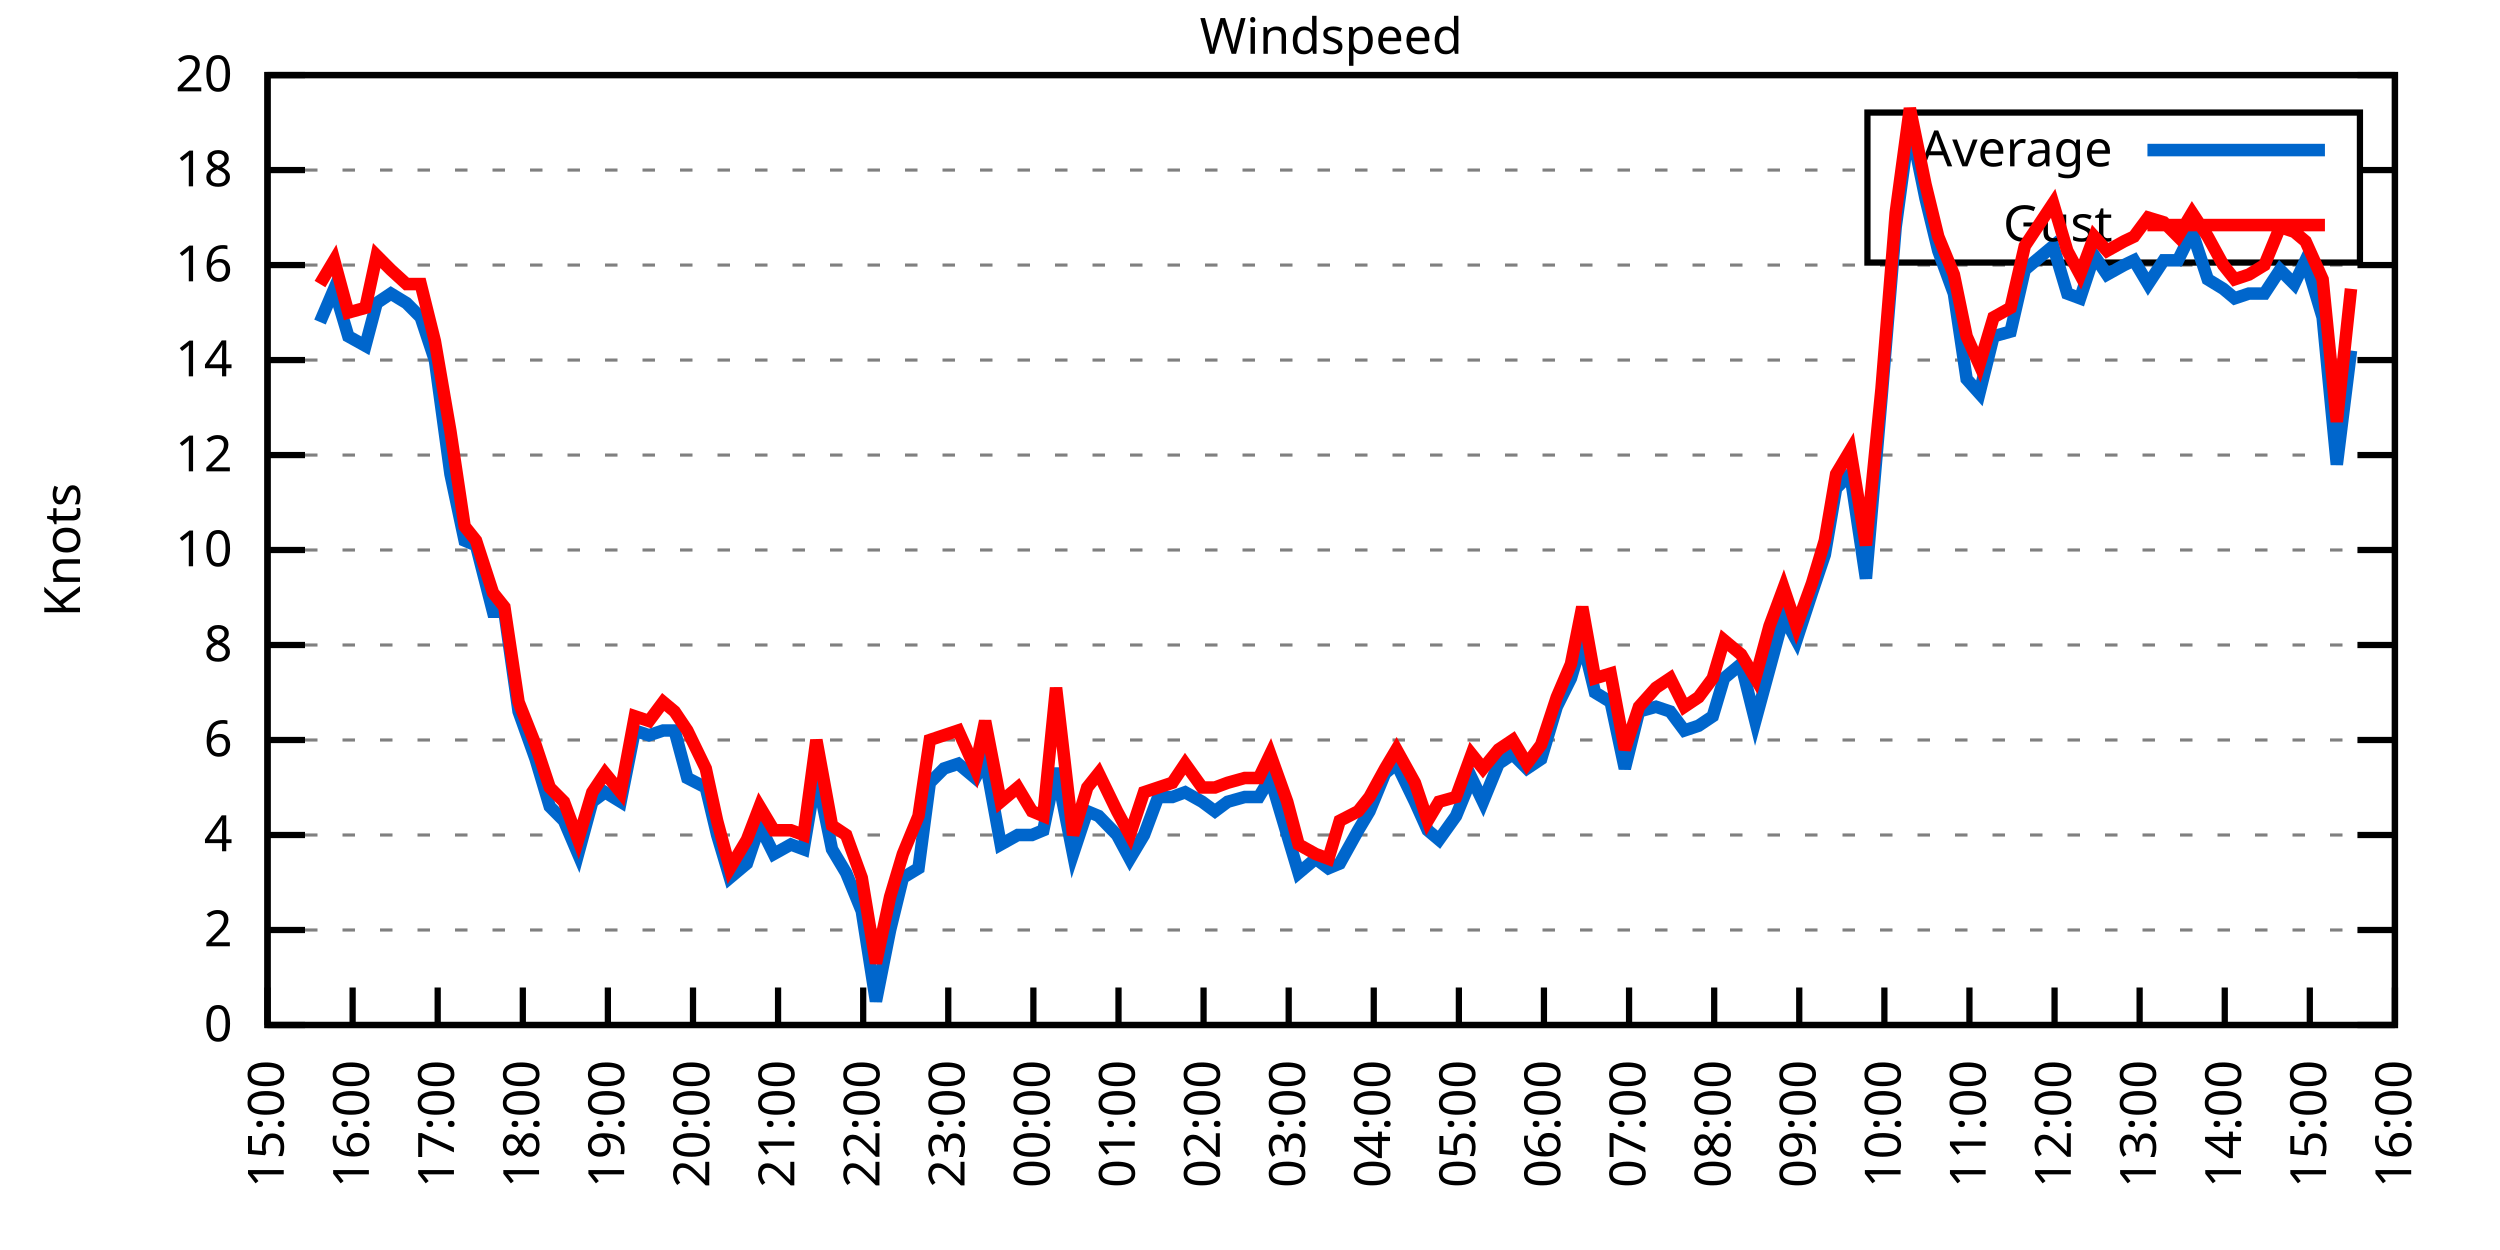
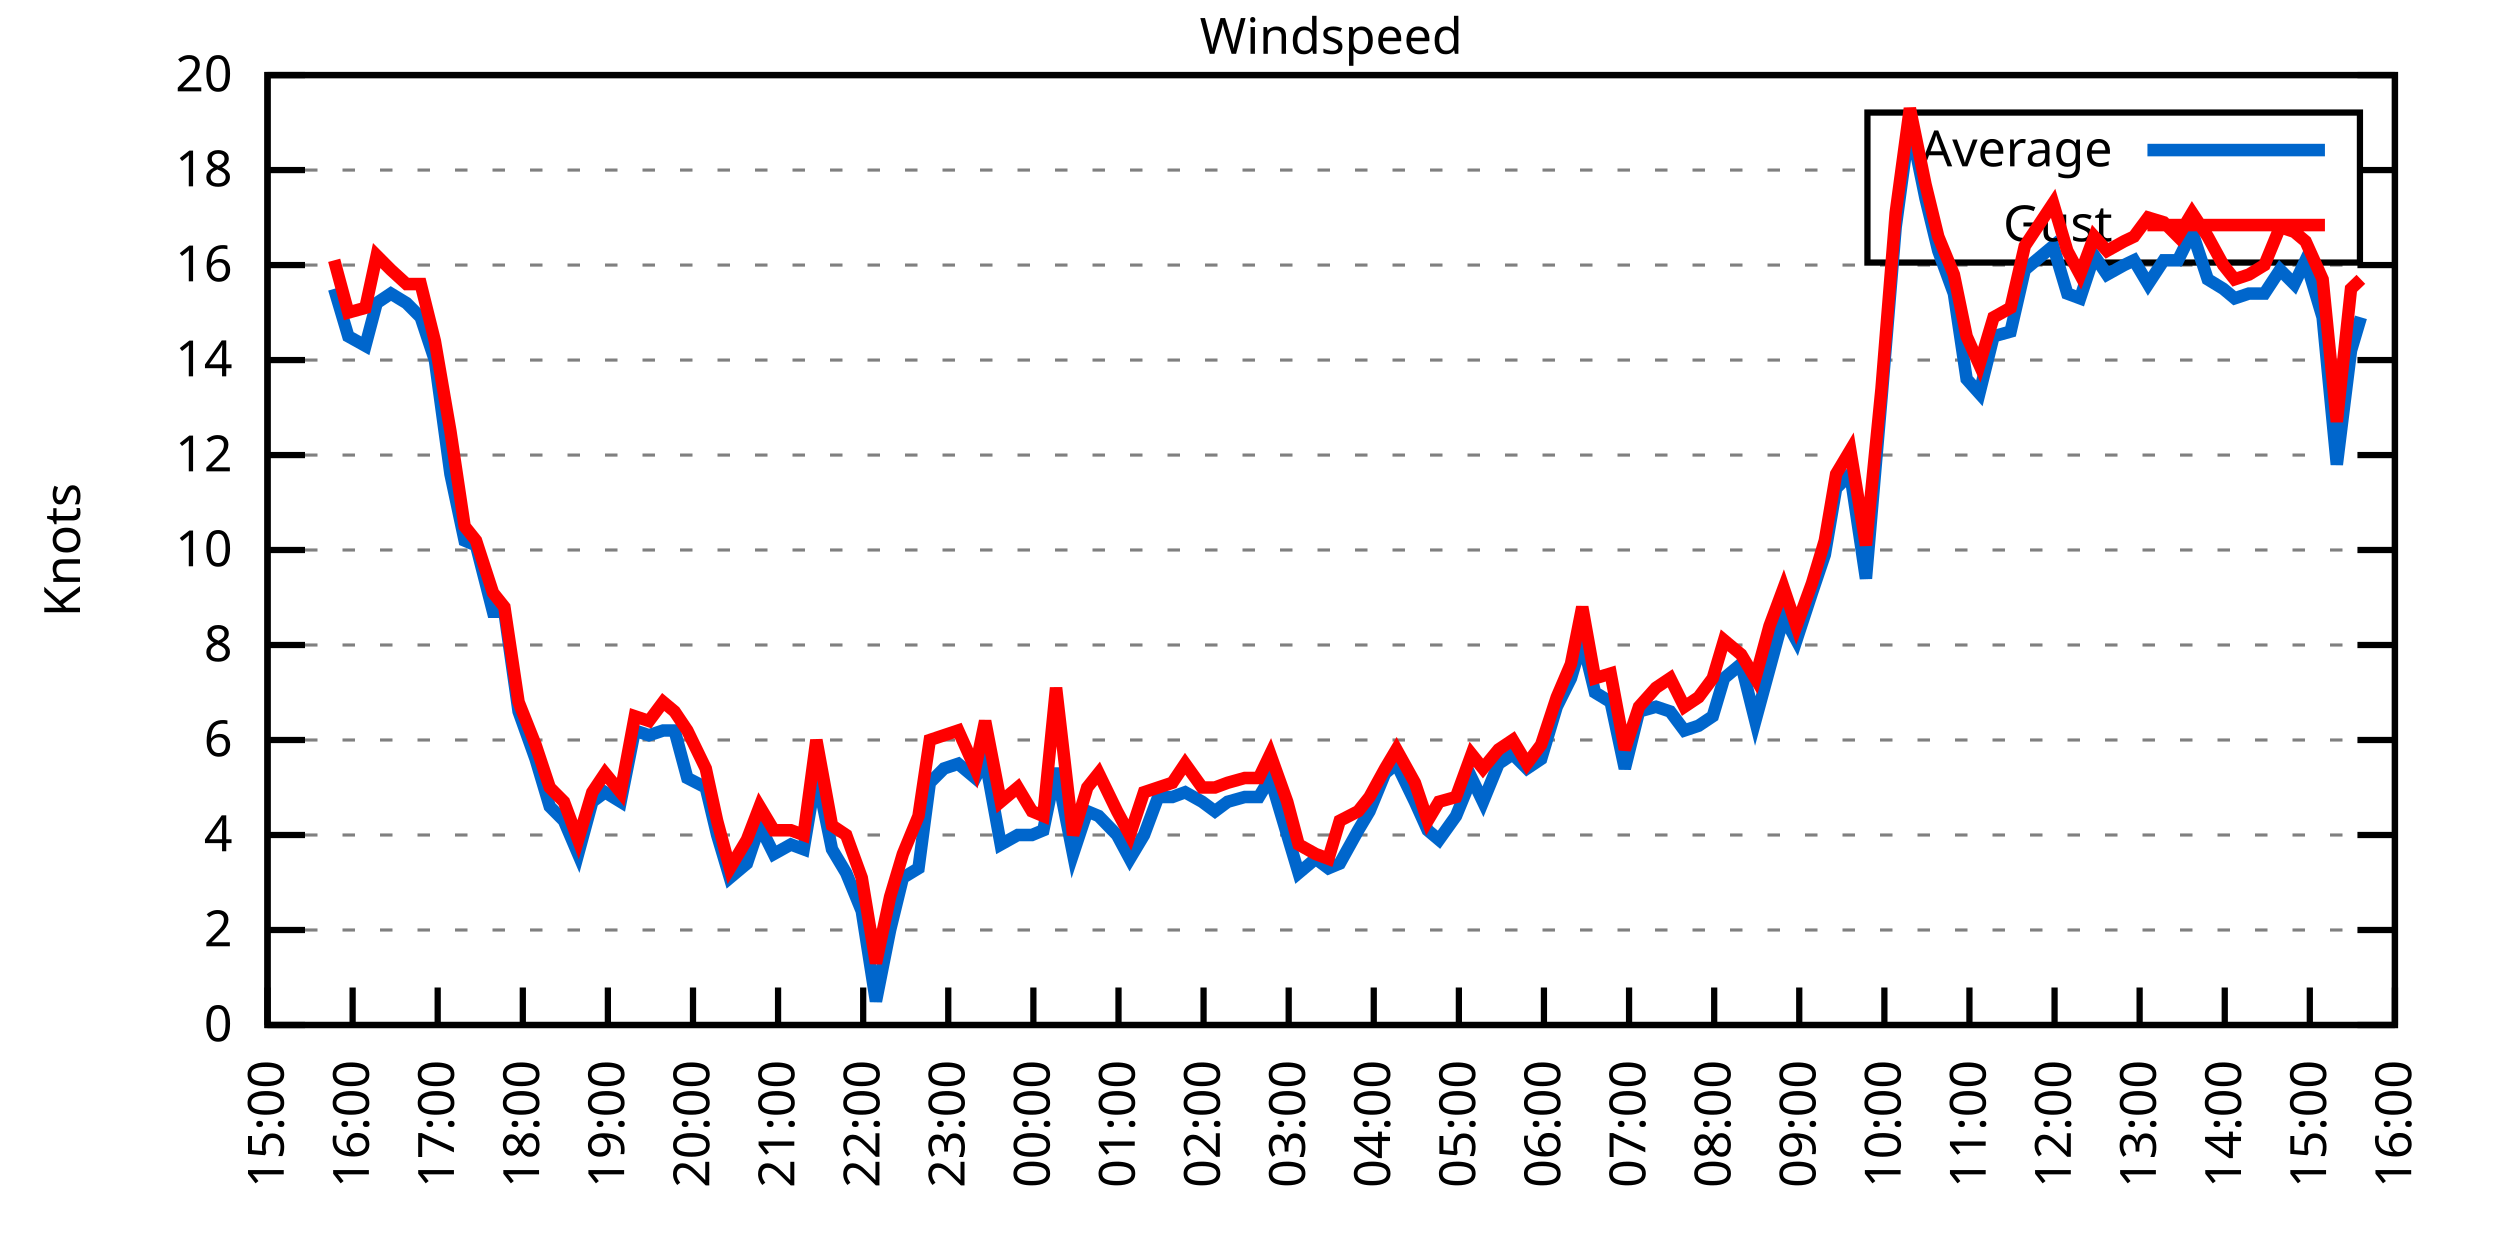
<svg xmlns="http://www.w3.org/2000/svg" xmlns:xlink="http://www.w3.org/1999/xlink" width="400" height="200" viewBox="0 0 400 200">
  <g id="gnuplot_canvas">
    <rect x="0" y="0" width="400" height="200" fill="none" />
    <defs>
      <circle id="gpDot" r="0.5" stroke-width="0.5" stroke="currentColor" />
      <path id="gpPt0" stroke-width="0.333" stroke="currentColor" d="M-1,0 h2 M0,-1 v2" />
      <path id="gpPt1" stroke-width="0.333" stroke="currentColor" d="M-1,-1 L1,1 M1,-1 L-1,1" />
      <path id="gpPt2" stroke-width="0.333" stroke="currentColor" d="M-1,0 L1,0 M0,-1 L0,1 M-1,-1 L1,1 M-1,1 L1,-1" />
      <rect id="gpPt3" stroke-width="0.333" stroke="currentColor" x="-1" y="-1" width="2" height="2" />
      <rect id="gpPt4" stroke-width="0.333" stroke="currentColor" fill="currentColor" x="-1" y="-1" width="2" height="2" />
      <circle id="gpPt5" stroke-width="0.333" stroke="currentColor" cx="0" cy="0" r="1" />
      <use xlink:href="#gpPt5" id="gpPt6" fill="currentColor" stroke="none" />
      <path id="gpPt7" stroke-width="0.333" stroke="currentColor" d="M0,-1.33 L-1.33,0.67 L1.33,0.67 z" />
      <use xlink:href="#gpPt7" id="gpPt8" fill="currentColor" stroke="none" />
      <use xlink:href="#gpPt7" id="gpPt9" stroke="currentColor" transform="rotate(180)" />
      <use xlink:href="#gpPt9" id="gpPt10" fill="currentColor" stroke="none" />
      <use xlink:href="#gpPt3" id="gpPt11" stroke="currentColor" transform="rotate(45)" />
      <use xlink:href="#gpPt11" id="gpPt12" fill="currentColor" stroke="none" />
      <path id="gpPt13" stroke-width="0.333" stroke="currentColor" d="M0,1.330 L1.265,0.411 L0.782,-1.067 L-0.782,-1.076 L-1.265,0.411 z" />
      <use xlink:href="#gpPt13" id="gpPt14" fill="currentColor" stroke="none" />
      <filter id="textbox" filterUnits="objectBoundingBox" x="0" y="0" height="1" width="1">
        <feFlood flood-color="white" flood-opacity="1" result="bgnd" />
        <feComposite in="SourceGraphic" in2="bgnd" operator="atop" />
      </filter>
      <filter id="greybox" filterUnits="objectBoundingBox" x="0" y="0" height="1" width="1">
        <feFlood flood-color="lightgrey" flood-opacity="1" result="grey" />
        <feComposite in="SourceGraphic" in2="grey" operator="atop" />
      </filter>
    </defs>
    <g fill="none" color="white" stroke="currentColor" stroke-width="1.00" stroke-linecap="butt" stroke-linejoin="miter">
</g>
    <g fill="none" color="black" stroke="currentColor" stroke-width="1.00" stroke-linecap="butt" stroke-linejoin="miter">
      <g stroke="none" shape-rendering="crispEdges">
        <polygon fill="rgb(255, 255, 255)" points="42.80,164.00 383.18,164.00 383.18,12.02 42.80,12.02 " />
      </g>
    </g>
    <g fill="none" color="black" stroke="currentColor" stroke-width="1.00" stroke-linecap="butt" stroke-linejoin="miter">
</g>
    <g fill="none" color="black" stroke="black" stroke-width="0.50" stroke-linecap="butt" stroke-linejoin="miter">
</g>
    <g fill="none" color="gray" stroke="currentColor" stroke-width="0.50" stroke-linecap="butt" stroke-linejoin="miter">
      <path stroke="gray" stroke-dasharray="2,4" class="gridline" d="M42.80,164.00 L383.19,164.00  " />
    </g>
    <g fill="none" color="gray" stroke="gray" stroke-width="1.00" stroke-linecap="butt" stroke-linejoin="miter">
</g>
    <g fill="none" color="black" stroke="currentColor" stroke-width="1.00" stroke-linecap="butt" stroke-linejoin="miter">
      <path stroke="black" d="M42.80,164.00 L48.80,164.00 M383.19,164.00 L377.19,164.00  " />
      <g transform="translate(37.20,166.60)" stroke="none" fill="black" font-family="Sans" font-size="8.00" text-anchor="end">
        <text>
          <tspan font-family="Sans"> 0</tspan>
        </text>
      </g>
    </g>
    <g fill="none" color="black" stroke="currentColor" stroke-width="1.00" stroke-linecap="butt" stroke-linejoin="miter">
</g>
    <g fill="none" color="black" stroke="black" stroke-width="0.50" stroke-linecap="butt" stroke-linejoin="miter">
</g>
    <g fill="none" color="gray" stroke="currentColor" stroke-width="0.50" stroke-linecap="butt" stroke-linejoin="miter">
      <path stroke="gray" stroke-dasharray="2,4" class="gridline" d="M42.80,148.80 L383.19,148.80  " />
    </g>
    <g fill="none" color="gray" stroke="gray" stroke-width="1.00" stroke-linecap="butt" stroke-linejoin="miter">
</g>
    <g fill="none" color="black" stroke="currentColor" stroke-width="1.00" stroke-linecap="butt" stroke-linejoin="miter">
      <path stroke="black" d="M42.80,148.80 L48.80,148.80 M383.19,148.80 L377.19,148.80  " />
      <g transform="translate(37.20,151.40)" stroke="none" fill="black" font-family="Sans" font-size="8.00" text-anchor="end">
        <text>
          <tspan font-family="Sans"> 2</tspan>
        </text>
      </g>
    </g>
    <g fill="none" color="black" stroke="currentColor" stroke-width="1.00" stroke-linecap="butt" stroke-linejoin="miter">
</g>
    <g fill="none" color="black" stroke="black" stroke-width="0.50" stroke-linecap="butt" stroke-linejoin="miter">
</g>
    <g fill="none" color="gray" stroke="currentColor" stroke-width="0.50" stroke-linecap="butt" stroke-linejoin="miter">
      <path stroke="gray" stroke-dasharray="2,4" class="gridline" d="M42.80,133.60 L383.19,133.60  " />
    </g>
    <g fill="none" color="gray" stroke="gray" stroke-width="1.00" stroke-linecap="butt" stroke-linejoin="miter">
</g>
    <g fill="none" color="black" stroke="currentColor" stroke-width="1.00" stroke-linecap="butt" stroke-linejoin="miter">
      <path stroke="black" d="M42.80,133.60 L48.80,133.60 M383.19,133.60 L377.19,133.60  " />
      <g transform="translate(37.20,136.20)" stroke="none" fill="black" font-family="Sans" font-size="8.00" text-anchor="end">
        <text>
          <tspan font-family="Sans"> 4</tspan>
        </text>
      </g>
    </g>
    <g fill="none" color="black" stroke="currentColor" stroke-width="1.00" stroke-linecap="butt" stroke-linejoin="miter">
</g>
    <g fill="none" color="black" stroke="black" stroke-width="0.50" stroke-linecap="butt" stroke-linejoin="miter">
</g>
    <g fill="none" color="gray" stroke="currentColor" stroke-width="0.50" stroke-linecap="butt" stroke-linejoin="miter">
      <path stroke="gray" stroke-dasharray="2,4" class="gridline" d="M42.80,118.40 L383.19,118.40  " />
    </g>
    <g fill="none" color="gray" stroke="gray" stroke-width="1.00" stroke-linecap="butt" stroke-linejoin="miter">
</g>
    <g fill="none" color="black" stroke="currentColor" stroke-width="1.00" stroke-linecap="butt" stroke-linejoin="miter">
      <path stroke="black" d="M42.80,118.40 L48.80,118.40 M383.19,118.40 L377.19,118.40  " />
      <g transform="translate(37.20,121.00)" stroke="none" fill="black" font-family="Sans" font-size="8.00" text-anchor="end">
        <text>
          <tspan font-family="Sans"> 6</tspan>
        </text>
      </g>
    </g>
    <g fill="none" color="black" stroke="currentColor" stroke-width="1.00" stroke-linecap="butt" stroke-linejoin="miter">
</g>
    <g fill="none" color="black" stroke="black" stroke-width="0.50" stroke-linecap="butt" stroke-linejoin="miter">
</g>
    <g fill="none" color="gray" stroke="currentColor" stroke-width="0.50" stroke-linecap="butt" stroke-linejoin="miter">
      <path stroke="gray" stroke-dasharray="2,4" class="gridline" d="M42.80,103.20 L383.19,103.20  " />
    </g>
    <g fill="none" color="gray" stroke="gray" stroke-width="1.00" stroke-linecap="butt" stroke-linejoin="miter">
</g>
    <g fill="none" color="black" stroke="currentColor" stroke-width="1.00" stroke-linecap="butt" stroke-linejoin="miter">
      <path stroke="black" d="M42.80,103.20 L48.80,103.20 M383.19,103.20 L377.19,103.20  " />
      <g transform="translate(37.20,105.80)" stroke="none" fill="black" font-family="Sans" font-size="8.00" text-anchor="end">
        <text>
          <tspan font-family="Sans"> 8</tspan>
        </text>
      </g>
    </g>
    <g fill="none" color="black" stroke="currentColor" stroke-width="1.00" stroke-linecap="butt" stroke-linejoin="miter">
</g>
    <g fill="none" color="black" stroke="black" stroke-width="0.50" stroke-linecap="butt" stroke-linejoin="miter">
</g>
    <g fill="none" color="gray" stroke="currentColor" stroke-width="0.50" stroke-linecap="butt" stroke-linejoin="miter">
      <path stroke="gray" stroke-dasharray="2,4" class="gridline" d="M42.80,88.00 L383.19,88.00  " />
    </g>
    <g fill="none" color="gray" stroke="gray" stroke-width="1.00" stroke-linecap="butt" stroke-linejoin="miter">
</g>
    <g fill="none" color="black" stroke="currentColor" stroke-width="1.00" stroke-linecap="butt" stroke-linejoin="miter">
      <path stroke="black" d="M42.80,88.00 L48.80,88.00 M383.19,88.00 L377.19,88.00  " />
      <g transform="translate(37.20,90.60)" stroke="none" fill="black" font-family="Sans" font-size="8.00" text-anchor="end">
        <text>
          <tspan font-family="Sans"> 10</tspan>
        </text>
      </g>
    </g>
    <g fill="none" color="black" stroke="currentColor" stroke-width="1.00" stroke-linecap="butt" stroke-linejoin="miter">
</g>
    <g fill="none" color="black" stroke="black" stroke-width="0.50" stroke-linecap="butt" stroke-linejoin="miter">
</g>
    <g fill="none" color="gray" stroke="currentColor" stroke-width="0.50" stroke-linecap="butt" stroke-linejoin="miter">
      <path stroke="gray" stroke-dasharray="2,4" class="gridline" d="M42.80,72.81 L383.19,72.81  " />
    </g>
    <g fill="none" color="gray" stroke="gray" stroke-width="1.00" stroke-linecap="butt" stroke-linejoin="miter">
</g>
    <g fill="none" color="black" stroke="currentColor" stroke-width="1.00" stroke-linecap="butt" stroke-linejoin="miter">
      <path stroke="black" d="M42.80,72.81 L48.80,72.81 M383.19,72.81 L377.19,72.81  " />
      <g transform="translate(37.20,75.41)" stroke="none" fill="black" font-family="Sans" font-size="8.00" text-anchor="end">
        <text>
          <tspan font-family="Sans"> 12</tspan>
        </text>
      </g>
    </g>
    <g fill="none" color="black" stroke="currentColor" stroke-width="1.00" stroke-linecap="butt" stroke-linejoin="miter">
</g>
    <g fill="none" color="black" stroke="black" stroke-width="0.50" stroke-linecap="butt" stroke-linejoin="miter">
</g>
    <g fill="none" color="gray" stroke="currentColor" stroke-width="0.50" stroke-linecap="butt" stroke-linejoin="miter">
      <path stroke="gray" stroke-dasharray="2,4" class="gridline" d="M42.80,57.61 L383.19,57.61  " />
    </g>
    <g fill="none" color="gray" stroke="gray" stroke-width="1.00" stroke-linecap="butt" stroke-linejoin="miter">
</g>
    <g fill="none" color="black" stroke="currentColor" stroke-width="1.00" stroke-linecap="butt" stroke-linejoin="miter">
      <path stroke="black" d="M42.80,57.61 L48.80,57.61 M383.19,57.61 L377.19,57.61  " />
      <g transform="translate(37.20,60.21)" stroke="none" fill="black" font-family="Sans" font-size="8.00" text-anchor="end">
        <text>
          <tspan font-family="Sans"> 14</tspan>
        </text>
      </g>
    </g>
    <g fill="none" color="black" stroke="currentColor" stroke-width="1.00" stroke-linecap="butt" stroke-linejoin="miter">
</g>
    <g fill="none" color="black" stroke="black" stroke-width="0.50" stroke-linecap="butt" stroke-linejoin="miter">
</g>
    <g fill="none" color="gray" stroke="currentColor" stroke-width="0.50" stroke-linecap="butt" stroke-linejoin="miter">
      <path stroke="gray" stroke-dasharray="2,4" class="gridline" d="M42.80,42.41 L383.19,42.41  " />
    </g>
    <g fill="none" color="gray" stroke="gray" stroke-width="1.00" stroke-linecap="butt" stroke-linejoin="miter">
</g>
    <g fill="none" color="black" stroke="currentColor" stroke-width="1.00" stroke-linecap="butt" stroke-linejoin="miter">
      <path stroke="black" d="M42.80,42.41 L48.80,42.41 M383.19,42.41 L377.19,42.41  " />
      <g transform="translate(37.20,45.01)" stroke="none" fill="black" font-family="Sans" font-size="8.00" text-anchor="end">
        <text>
          <tspan font-family="Sans"> 16</tspan>
        </text>
      </g>
    </g>
    <g fill="none" color="black" stroke="currentColor" stroke-width="1.00" stroke-linecap="butt" stroke-linejoin="miter">
</g>
    <g fill="none" color="black" stroke="black" stroke-width="0.50" stroke-linecap="butt" stroke-linejoin="miter">
</g>
    <g fill="none" color="gray" stroke="currentColor" stroke-width="0.50" stroke-linecap="butt" stroke-linejoin="miter">
      <path stroke="gray" stroke-dasharray="2,4" class="gridline" d="M42.80,27.21 L298.79,27.21 M377.59,27.21 L383.19,27.21  " />
    </g>
    <g fill="none" color="gray" stroke="gray" stroke-width="1.00" stroke-linecap="butt" stroke-linejoin="miter">
</g>
    <g fill="none" color="black" stroke="currentColor" stroke-width="1.00" stroke-linecap="butt" stroke-linejoin="miter">
      <path stroke="black" d="M42.80,27.21 L48.80,27.21 M383.19,27.21 L377.19,27.21  " />
      <g transform="translate(37.20,29.81)" stroke="none" fill="black" font-family="Sans" font-size="8.00" text-anchor="end">
        <text>
          <tspan font-family="Sans"> 18</tspan>
        </text>
      </g>
    </g>
    <g fill="none" color="black" stroke="currentColor" stroke-width="1.00" stroke-linecap="butt" stroke-linejoin="miter">
</g>
    <g fill="none" color="black" stroke="black" stroke-width="0.50" stroke-linecap="butt" stroke-linejoin="miter">
</g>
    <g fill="none" color="gray" stroke="currentColor" stroke-width="0.50" stroke-linecap="butt" stroke-linejoin="miter">
      <path stroke="gray" stroke-dasharray="2,4" class="gridline" d="M42.80,12.01 L383.19,12.01  " />
    </g>
    <g fill="none" color="gray" stroke="gray" stroke-width="1.00" stroke-linecap="butt" stroke-linejoin="miter">
</g>
    <g fill="none" color="black" stroke="currentColor" stroke-width="1.00" stroke-linecap="butt" stroke-linejoin="miter">
      <path stroke="black" d="M42.80,12.01 L48.80,12.01 M383.19,12.01 L377.19,12.01  " />
      <g transform="translate(37.20,14.61)" stroke="none" fill="black" font-family="Sans" font-size="8.00" text-anchor="end">
        <text>
          <tspan font-family="Sans"> 20</tspan>
        </text>
      </g>
    </g>
    <g fill="none" color="black" stroke="currentColor" stroke-width="1.00" stroke-linecap="butt" stroke-linejoin="miter">
      <path stroke="black" d="M42.80,164.00 L42.80,158.00  " />
      <g transform="translate(45.40,169.60) rotate(270.00)" stroke="none" fill="black" font-family="Sans" font-size="8.00" text-anchor="end">
        <text>
          <tspan font-family="Sans">15:00</tspan>
        </text>
      </g>
    </g>
    <g fill="none" color="black" stroke="currentColor" stroke-width="1.00" stroke-linecap="butt" stroke-linejoin="miter">
      <path stroke="black" d="M56.42,164.00 L56.42,158.00  " />
      <g transform="translate(59.02,169.60) rotate(270.00)" stroke="none" fill="black" font-family="Sans" font-size="8.00" text-anchor="end">
        <text>
          <tspan font-family="Sans">16:00</tspan>
        </text>
      </g>
    </g>
    <g fill="none" color="black" stroke="currentColor" stroke-width="1.00" stroke-linecap="butt" stroke-linejoin="miter">
      <path stroke="black" d="M70.03,164.00 L70.03,158.00  " />
      <g transform="translate(72.63,169.60) rotate(270.00)" stroke="none" fill="black" font-family="Sans" font-size="8.00" text-anchor="end">
        <text>
          <tspan font-family="Sans">17:00</tspan>
        </text>
      </g>
    </g>
    <g fill="none" color="black" stroke="currentColor" stroke-width="1.00" stroke-linecap="butt" stroke-linejoin="miter">
      <path stroke="black" d="M83.65,164.00 L83.65,158.00  " />
      <g transform="translate(86.25,169.60) rotate(270.00)" stroke="none" fill="black" font-family="Sans" font-size="8.00" text-anchor="end">
        <text>
          <tspan font-family="Sans">18:00</tspan>
        </text>
      </g>
    </g>
    <g fill="none" color="black" stroke="currentColor" stroke-width="1.00" stroke-linecap="butt" stroke-linejoin="miter">
      <path stroke="black" d="M97.26,164.00 L97.26,158.00  " />
      <g transform="translate(99.86,169.60) rotate(270.00)" stroke="none" fill="black" font-family="Sans" font-size="8.00" text-anchor="end">
        <text>
          <tspan font-family="Sans">19:00</tspan>
        </text>
      </g>
    </g>
    <g fill="none" color="black" stroke="currentColor" stroke-width="1.00" stroke-linecap="butt" stroke-linejoin="miter">
      <path stroke="black" d="M110.88,164.00 L110.88,158.00  " />
      <g transform="translate(113.48,169.60) rotate(270.00)" stroke="none" fill="black" font-family="Sans" font-size="8.00" text-anchor="end">
        <text>
          <tspan font-family="Sans">20:00</tspan>
        </text>
      </g>
    </g>
    <g fill="none" color="black" stroke="currentColor" stroke-width="1.00" stroke-linecap="butt" stroke-linejoin="miter">
      <path stroke="black" d="M124.49,164.00 L124.49,158.00  " />
      <g transform="translate(127.09,169.60) rotate(270.00)" stroke="none" fill="black" font-family="Sans" font-size="8.00" text-anchor="end">
        <text>
          <tspan font-family="Sans">21:00</tspan>
        </text>
      </g>
    </g>
    <g fill="none" color="black" stroke="currentColor" stroke-width="1.00" stroke-linecap="butt" stroke-linejoin="miter">
      <path stroke="black" d="M138.11,164.00 L138.11,158.00  " />
      <g transform="translate(140.71,169.60) rotate(270.00)" stroke="none" fill="black" font-family="Sans" font-size="8.00" text-anchor="end">
        <text>
          <tspan font-family="Sans">22:00</tspan>
        </text>
      </g>
    </g>
    <g fill="none" color="black" stroke="currentColor" stroke-width="1.00" stroke-linecap="butt" stroke-linejoin="miter">
      <path stroke="black" d="M151.72,164.00 L151.72,158.00  " />
      <g transform="translate(154.32,169.60) rotate(270.00)" stroke="none" fill="black" font-family="Sans" font-size="8.00" text-anchor="end">
        <text>
          <tspan font-family="Sans">23:00</tspan>
        </text>
      </g>
    </g>
    <g fill="none" color="black" stroke="currentColor" stroke-width="1.00" stroke-linecap="butt" stroke-linejoin="miter">
      <path stroke="black" d="M165.34,164.00 L165.34,158.00  " />
      <g transform="translate(167.94,169.60) rotate(270.00)" stroke="none" fill="black" font-family="Sans" font-size="8.00" text-anchor="end">
        <text>
          <tspan font-family="Sans">00:00</tspan>
        </text>
      </g>
    </g>
    <g fill="none" color="black" stroke="currentColor" stroke-width="1.00" stroke-linecap="butt" stroke-linejoin="miter">
      <path stroke="black" d="M178.96,164.00 L178.96,158.00  " />
      <g transform="translate(181.56,169.60) rotate(270.00)" stroke="none" fill="black" font-family="Sans" font-size="8.00" text-anchor="end">
        <text>
          <tspan font-family="Sans">01:00</tspan>
        </text>
      </g>
    </g>
    <g fill="none" color="black" stroke="currentColor" stroke-width="1.00" stroke-linecap="butt" stroke-linejoin="miter">
      <path stroke="black" d="M192.57,164.00 L192.57,158.00  " />
      <g transform="translate(195.17,169.60) rotate(270.00)" stroke="none" fill="black" font-family="Sans" font-size="8.00" text-anchor="end">
        <text>
          <tspan font-family="Sans">02:00</tspan>
        </text>
      </g>
    </g>
    <g fill="none" color="black" stroke="currentColor" stroke-width="1.00" stroke-linecap="butt" stroke-linejoin="miter">
      <path stroke="black" d="M206.19,164.00 L206.19,158.00  " />
      <g transform="translate(208.79,169.60) rotate(270.00)" stroke="none" fill="black" font-family="Sans" font-size="8.00" text-anchor="end">
        <text>
          <tspan font-family="Sans">03:00</tspan>
        </text>
      </g>
    </g>
    <g fill="none" color="black" stroke="currentColor" stroke-width="1.00" stroke-linecap="butt" stroke-linejoin="miter">
      <path stroke="black" d="M219.80,164.00 L219.80,158.00  " />
      <g transform="translate(222.40,169.60) rotate(270.00)" stroke="none" fill="black" font-family="Sans" font-size="8.00" text-anchor="end">
        <text>
          <tspan font-family="Sans">04:00</tspan>
        </text>
      </g>
    </g>
    <g fill="none" color="black" stroke="currentColor" stroke-width="1.00" stroke-linecap="butt" stroke-linejoin="miter">
      <path stroke="black" d="M233.42,164.00 L233.42,158.00  " />
      <g transform="translate(236.02,169.60) rotate(270.00)" stroke="none" fill="black" font-family="Sans" font-size="8.00" text-anchor="end">
        <text>
          <tspan font-family="Sans">05:00</tspan>
        </text>
      </g>
    </g>
    <g fill="none" color="black" stroke="currentColor" stroke-width="1.00" stroke-linecap="butt" stroke-linejoin="miter">
      <path stroke="black" d="M247.03,164.00 L247.03,158.00  " />
      <g transform="translate(249.63,169.60) rotate(270.00)" stroke="none" fill="black" font-family="Sans" font-size="8.00" text-anchor="end">
        <text>
          <tspan font-family="Sans">06:00</tspan>
        </text>
      </g>
    </g>
    <g fill="none" color="black" stroke="currentColor" stroke-width="1.00" stroke-linecap="butt" stroke-linejoin="miter">
      <path stroke="black" d="M260.65,164.00 L260.65,158.00  " />
      <g transform="translate(263.25,169.60) rotate(270.00)" stroke="none" fill="black" font-family="Sans" font-size="8.00" text-anchor="end">
        <text>
          <tspan font-family="Sans">07:00</tspan>
        </text>
      </g>
    </g>
    <g fill="none" color="black" stroke="currentColor" stroke-width="1.00" stroke-linecap="butt" stroke-linejoin="miter">
      <path stroke="black" d="M274.27,164.00 L274.27,158.00  " />
      <g transform="translate(276.87,169.60) rotate(270.00)" stroke="none" fill="black" font-family="Sans" font-size="8.00" text-anchor="end">
        <text>
          <tspan font-family="Sans">08:00</tspan>
        </text>
      </g>
    </g>
    <g fill="none" color="black" stroke="currentColor" stroke-width="1.00" stroke-linecap="butt" stroke-linejoin="miter">
      <path stroke="black" d="M287.88,164.00 L287.88,158.00  " />
      <g transform="translate(290.48,169.60) rotate(270.00)" stroke="none" fill="black" font-family="Sans" font-size="8.00" text-anchor="end">
        <text>
          <tspan font-family="Sans">09:00</tspan>
        </text>
      </g>
    </g>
    <g fill="none" color="black" stroke="currentColor" stroke-width="1.00" stroke-linecap="butt" stroke-linejoin="miter">
      <path stroke="black" d="M301.50,164.00 L301.50,158.00  " />
      <g transform="translate(304.10,169.60) rotate(270.00)" stroke="none" fill="black" font-family="Sans" font-size="8.00" text-anchor="end">
        <text>
          <tspan font-family="Sans">10:00</tspan>
        </text>
      </g>
    </g>
    <g fill="none" color="black" stroke="currentColor" stroke-width="1.00" stroke-linecap="butt" stroke-linejoin="miter">
      <path stroke="black" d="M315.11,164.00 L315.11,158.00  " />
      <g transform="translate(317.71,169.60) rotate(270.00)" stroke="none" fill="black" font-family="Sans" font-size="8.00" text-anchor="end">
        <text>
          <tspan font-family="Sans">11:00</tspan>
        </text>
      </g>
    </g>
    <g fill="none" color="black" stroke="currentColor" stroke-width="1.00" stroke-linecap="butt" stroke-linejoin="miter">
      <path stroke="black" d="M328.73,164.00 L328.73,158.00  " />
      <g transform="translate(331.33,169.60) rotate(270.00)" stroke="none" fill="black" font-family="Sans" font-size="8.00" text-anchor="end">
        <text>
          <tspan font-family="Sans">12:00</tspan>
        </text>
      </g>
    </g>
    <g fill="none" color="black" stroke="currentColor" stroke-width="1.00" stroke-linecap="butt" stroke-linejoin="miter">
      <path stroke="black" d="M342.34,164.00 L342.34,158.00  " />
      <g transform="translate(344.94,169.60) rotate(270.00)" stroke="none" fill="black" font-family="Sans" font-size="8.00" text-anchor="end">
        <text>
          <tspan font-family="Sans">13:00</tspan>
        </text>
      </g>
    </g>
    <g fill="none" color="black" stroke="currentColor" stroke-width="1.00" stroke-linecap="butt" stroke-linejoin="miter">
      <path stroke="black" d="M355.96,164.00 L355.96,158.00  " />
      <g transform="translate(358.56,169.60) rotate(270.00)" stroke="none" fill="black" font-family="Sans" font-size="8.00" text-anchor="end">
        <text>
          <tspan font-family="Sans">14:00</tspan>
        </text>
      </g>
    </g>
    <g fill="none" color="black" stroke="currentColor" stroke-width="1.00" stroke-linecap="butt" stroke-linejoin="miter">
      <path stroke="black" d="M369.57,164.00 L369.57,158.00  " />
      <g transform="translate(372.17,169.60) rotate(270.00)" stroke="none" fill="black" font-family="Sans" font-size="8.00" text-anchor="end">
        <text>
          <tspan font-family="Sans">15:00</tspan>
        </text>
      </g>
    </g>
    <g fill="none" color="black" stroke="currentColor" stroke-width="1.00" stroke-linecap="butt" stroke-linejoin="miter">
      <path stroke="black" d="M383.19,164.00 L383.19,158.00  " />
      <g transform="translate(385.79,169.60) rotate(270.00)" stroke="none" fill="black" font-family="Sans" font-size="8.00" text-anchor="end">
        <text>
          <tspan font-family="Sans">16:00</tspan>
        </text>
      </g>
    </g>
    <g fill="none" color="black" stroke="currentColor" stroke-width="1.00" stroke-linecap="butt" stroke-linejoin="miter">
</g>
    <g fill="none" color="black" stroke="currentColor" stroke-width="1.00" stroke-linecap="butt" stroke-linejoin="miter">
      <path stroke="black" d="M42.80,12.01 L42.80,164.00 L383.19,164.00 L383.19,12.01 L42.80,12.01 Z  " />
    </g>
    <g fill="none" color="black" stroke="currentColor" stroke-width="1.00" stroke-linecap="butt" stroke-linejoin="miter">
</g>
    <g fill="none" color="black" stroke="currentColor" stroke-width="1.00" stroke-linecap="butt" stroke-linejoin="miter">
      <path stroke="black" d="M298.79,42.01 L298.79,18.01 L377.59,18.01 L377.59,42.01 L298.79,42.01 Z  " />
    </g>
    <g id="Windspeed_plot_1">
      <g fill="none" color="white" stroke="black" stroke-width="2.00" stroke-linecap="butt" stroke-linejoin="miter">
</g>
      <g fill="none" color="black" stroke="currentColor" stroke-width="2.00" stroke-linecap="butt" stroke-linejoin="miter">
        <g transform="translate(337.99,26.61)" stroke="none" fill="black" font-family="Sans" font-size="8.00" text-anchor="end">
          <text>
            <tspan font-family="Sans">Average</tspan>
          </text>
        </g>
      </g>
      <g fill="none" color="black" stroke="currentColor" stroke-width="2.00" stroke-linecap="butt" stroke-linejoin="miter">
-         <path stroke="rgb(  0, 102, 204)" d="M343.59,24.01 L371.99,24.01 M51.20,51.53 L53.47,46.21 L55.73,53.81 L58.46,55.33 L60.27,48.49 L62.54,46.97   L65.04,48.49 L67.31,50.77 L69.58,57.61 L72.07,75.85 L74.34,86.49 L76.16,87.25 L78.88,97.88 L80.70,97.88   L82.97,113.84 L85.69,121.44 L87.96,129.04 L90.23,131.32 L92.50,136.64 L94.77,128.28 L96.81,126.76 L99.30,128.28   L101.57,116.88 L103.84,117.64 L106.11,116.88 L107.93,116.88 L109.97,124.48 L112.92,126.00 L114.74,133.60 L116.78,140.44   L119.50,138.16 L121.54,132.08 L123.81,136.64 L126.54,135.12 L128.58,135.88 L130.62,123.72 L133.12,135.88 L135.39,139.68   L137.88,145.76 L140.15,160.20 L142.42,148.80 L144.46,140.44 L146.96,138.92 L148.77,125.24 L151.04,122.96 L153.31,122.20   L156.04,124.48 L157.62,121.44 L160.12,135.12 L162.84,133.60 L165.11,133.60 L166.93,132.84 L168.97,122.96 L171.69,136.64   L173.96,129.80 L175.78,130.56 L178.73,133.60 L180.77,137.40 L183.04,133.60 L185.31,127.52 L187.58,127.52 L189.62,126.76   L192.34,128.28 L194.39,129.80 L196.43,128.28 L199.15,127.52 L201.42,127.52 L203.24,124.48 L205.96,133.60 L207.78,139.68   L210.50,137.40 L212.54,138.92 L214.36,138.16 L217.31,132.84 L219.12,129.80 L221.62,123.72 L223.43,122.20 L226.38,128.28   L228.43,132.84 L230.24,134.36 L232.96,130.56 L235.46,124.48 L237.28,128.28 L239.77,122.20 L242.04,120.68 L244.31,122.96   L246.58,121.44 L249.08,113.08 L251.35,108.52 L253.16,102.44 L255.20,110.80 L257.70,112.32 L259.97,122.96 L262.24,113.84   L264.96,113.08 L267.23,113.84 L269.50,116.88 L271.77,116.12 L274.04,114.60 L275.85,108.52 L278.58,106.24 L280.85,115.36   L283.12,107.00 L285.38,98.64 L287.43,102.44 L289.92,94.84 L291.97,88.76 L293.78,78.13 L296.05,75.85 L298.55,92.56   L301.04,63.69 L303.31,36.33 L305.58,19.61 L308.08,31.77 L310.12,40.13 L312.62,46.97 L314.66,60.65 L316.70,62.93   L318.97,53.81 L321.69,53.05 L323.96,43.17 L328.50,39.37 L330.77,46.97 L332.81,47.73 L335.08,40.89 L337.12,43.93   L339.85,42.41 L341.44,41.65 L343.70,45.45 L346.20,41.65 L348.47,41.65 L350.74,37.09 L353.24,44.69 L355.73,46.21   L357.55,47.73 L359.82,46.97 L362.31,46.97 L364.81,43.17 L367.08,45.45 L368.89,41.65 L371.62,50.77 L373.89,74.33   L376.16,56.09  " />
+         <path stroke="rgb(  0, 102, 204)" d="M343.59,24.01 L371.99,24.01 M53.47,46.21 L55.73,53.81 L58.46,55.33 L60.27,48.49 L62.54,46.97 L65.04,48.49   L67.31,50.77 L69.58,57.61 L72.07,75.85 L74.34,86.49 L76.16,87.25 L78.88,97.88 L80.70,97.88 L82.97,113.84   L85.69,121.44 L87.96,129.04 L90.23,131.32 L92.50,136.64 L94.77,128.28 L96.81,126.76 L99.30,128.28 L101.57,116.88   L103.84,117.64 L106.11,116.88 L107.93,116.88 L109.97,124.48 L112.92,126.00 L114.74,133.60 L116.78,140.44 L119.50,138.16   L121.54,132.08 L123.81,136.64 L126.54,135.12 L128.58,135.88 L130.62,123.72 L133.12,135.88 L135.39,139.68 L137.88,145.76   L140.15,160.20 L142.42,148.80 L144.46,140.44 L146.96,138.92 L148.77,125.24 L151.04,122.96 L153.31,122.20 L156.04,124.48   L157.62,121.44 L160.12,135.12 L162.84,133.60 L165.11,133.60 L166.93,132.84 L168.97,122.96 L171.69,136.64 L173.96,129.80   L175.78,130.56 L178.73,133.60 L180.77,137.40 L183.04,133.60 L185.31,127.52 L187.58,127.52 L189.62,126.76 L192.34,128.28   L194.39,129.80 L196.43,128.28 L199.15,127.52 L201.42,127.52 L203.24,124.48 L205.96,133.60 L207.78,139.68 L210.50,137.40   L212.54,138.92 L214.36,138.16 L217.31,132.84 L219.12,129.80 L221.62,123.72 L223.43,122.20 L226.38,128.28 L228.43,132.84   L230.24,134.36 L232.96,130.56 L235.46,124.48 L237.28,128.28 L239.77,122.20 L242.04,120.68 L244.31,122.96 L246.58,121.44   L249.08,113.08 L251.35,108.52 L253.16,102.44 L255.20,110.80 L257.70,112.32 L259.97,122.96 L262.24,113.84 L264.96,113.08   L267.23,113.84 L269.50,116.88 L271.77,116.12 L274.04,114.60 L275.85,108.52 L278.58,106.24 L280.85,115.36 L283.12,107.00   L285.38,98.64 L287.43,102.44 L289.92,94.84 L291.97,88.76 L293.78,78.13 L296.05,75.85 L298.55,92.56 L301.04,63.69   L303.31,36.33 L305.58,19.61 L308.08,31.77 L310.12,40.13 L312.62,46.97 L314.66,60.65 L316.70,62.93 L318.97,53.81   L321.69,53.05 L323.96,43.17 L328.50,39.37 L330.77,46.97 L332.81,47.73 L335.08,40.89 L337.12,43.93 L339.85,42.41   L341.44,41.65 L343.70,45.45 L346.20,41.65 L348.47,41.65 L350.74,37.09 L353.24,44.69 L355.73,46.21 L357.55,47.73   L359.82,46.97 L362.31,46.97 L364.81,43.17 L367.08,45.45 L368.89,41.65 L371.62,50.77 L373.89,74.33 L376.16,56.09   L377.74,50.77  " />
      </g>
    </g>
    <g id="Windspeed_plot_2">
      <g fill="none" color="black" stroke="currentColor" stroke-width="2.00" stroke-linecap="butt" stroke-linejoin="miter">
        <g transform="translate(337.99,38.61)" stroke="none" fill="black" font-family="Sans" font-size="8.00" text-anchor="end">
          <text>
            <tspan font-family="Sans">Gust</tspan>
          </text>
        </g>
      </g>
      <g fill="none" color="black" stroke="currentColor" stroke-width="2.00" stroke-linecap="butt" stroke-linejoin="miter">
-         <path stroke="rgb(255,   0,   0)" d="M343.59,36.01 L371.99,36.01 M51.20,45.45 L53.47,41.65 L55.73,50.01 L58.46,49.25 L60.27,40.89 L62.54,43.17   L65.04,45.45 L67.31,45.45 L69.58,54.57 L72.07,69.01 L74.34,84.21 L76.16,86.49 L78.88,94.84 L80.70,97.12   L82.97,112.32 L85.69,119.16 L87.96,126.00 L90.23,128.28 L92.50,134.36 L94.77,126.76 L96.81,123.72 L99.30,126.76   L101.57,114.60 L103.84,115.36 L106.11,112.32 L107.93,113.84 L109.97,116.88 L112.92,122.96 L114.74,131.32 L116.78,138.92   L119.50,134.36 L121.54,129.04 L123.81,132.84 L126.54,132.84 L128.58,133.60 L130.62,118.40 L133.12,132.08 L135.39,133.60   L137.88,140.44 L140.15,154.12 L142.42,143.48 L144.46,136.64 L146.96,130.56 L148.77,118.40 L151.04,117.64 L153.31,116.88   L156.04,122.96 L157.62,115.36 L160.12,128.28 L162.84,126.00 L165.11,129.80 L166.93,130.56 L168.97,110.04 L171.69,133.60   L173.96,126.00 L175.78,123.72 L178.73,129.80 L180.77,133.60 L183.04,126.76 L185.31,126.00 L187.58,125.24 L189.62,122.20   L192.34,126.00 L194.39,126.00 L196.43,125.24 L199.15,124.48 L201.42,124.48 L203.24,120.68 L205.96,128.28 L207.78,135.12   L210.50,136.64 L212.54,137.40 L214.36,131.32 L217.31,129.80 L219.12,127.52 L221.62,122.96 L223.43,119.92 L226.38,125.24   L228.43,131.32 L230.24,128.28 L232.96,127.52 L235.46,120.68 L237.28,122.96 L239.77,119.92 L242.04,118.40 L244.31,122.20   L246.58,119.16 L249.08,111.56 L251.35,106.24 L253.16,97.12 L255.20,108.52 L257.70,107.76 L259.97,119.92 L262.24,113.08   L264.96,110.04 L267.23,108.52 L269.50,113.08 L271.77,111.56 L274.04,108.52 L275.85,102.44 L278.58,104.72 L280.85,108.52   L283.12,100.16 L285.38,94.08 L287.43,100.16 L289.92,93.32 L291.97,86.49 L293.78,75.85 L296.05,72.05 L298.55,87.25   L301.04,62.17 L303.31,34.05 L305.58,17.33 L308.08,29.49 L310.12,37.85 L312.62,43.93 L314.66,53.81 L316.70,58.37   L318.97,50.77 L321.69,49.25 L323.96,39.37 L328.50,32.53 L330.77,40.13 L332.81,43.93 L335.08,37.85 L337.12,40.13   L339.85,38.61 L341.44,37.85 L343.70,34.81 L346.20,35.57 L348.47,37.85 L350.74,34.05 L353.24,37.85 L355.73,42.41   L357.55,44.69 L359.82,43.93 L362.31,42.41 L364.81,36.33 L367.08,37.09 L368.89,38.61 L371.62,44.69 L373.89,67.49   L376.16,46.21  " />
+         <path stroke="rgb(255,   0,   0)" d="M343.59,36.01 L371.99,36.01 M53.47,41.65 L55.73,50.01 L58.46,49.25 L60.27,40.89 L62.54,43.17 L65.04,45.45   L67.31,45.45 L69.58,54.57 L72.07,69.01 L74.34,84.21 L76.16,86.49 L78.88,94.84 L80.70,97.12 L82.97,112.32   L85.69,119.16 L87.96,126.00 L90.23,128.28 L92.50,134.36 L94.77,126.76 L96.81,123.72 L99.30,126.76 L101.57,114.60   L103.84,115.36 L106.11,112.32 L107.93,113.84 L109.97,116.88 L112.92,122.96 L114.74,131.32 L116.78,138.92 L119.50,134.36   L121.54,129.04 L123.81,132.84 L126.54,132.84 L128.58,133.60 L130.62,118.40 L133.12,132.08 L135.39,133.60 L137.88,140.44   L140.15,154.12 L142.42,143.48 L144.46,136.64 L146.96,130.56 L148.77,118.40 L151.04,117.64 L153.31,116.88 L156.04,122.96   L157.62,115.36 L160.12,128.28 L162.84,126.00 L165.11,129.80 L166.93,130.56 L168.97,110.04 L171.69,133.60 L173.96,126.00   L175.78,123.72 L178.73,129.80 L180.77,133.60 L183.04,126.76 L185.31,126.00 L187.58,125.24 L189.62,122.20 L192.34,126.00   L194.39,126.00 L196.43,125.24 L199.15,124.48 L201.42,124.48 L203.24,120.68 L205.96,128.28 L207.78,135.12 L210.50,136.64   L212.54,137.40 L214.36,131.32 L217.31,129.80 L219.12,127.52 L221.62,122.96 L223.43,119.92 L226.38,125.24 L228.43,131.32   L230.24,128.28 L232.96,127.52 L235.46,120.68 L237.28,122.96 L239.77,119.92 L242.04,118.40 L244.31,122.20 L246.58,119.16   L249.08,111.56 L251.35,106.24 L253.16,97.12 L255.20,108.52 L257.70,107.76 L259.97,119.92 L262.24,113.08 L264.96,110.04   L267.23,108.52 L269.50,113.08 L271.77,111.56 L274.04,108.52 L275.85,102.44 L278.58,104.72 L280.85,108.52 L283.12,100.16   L285.38,94.08 L287.43,100.16 L289.92,93.32 L291.97,86.49 L293.78,75.85 L296.05,72.05 L298.55,87.25 L301.04,62.17   L303.31,34.05 L305.58,17.33 L308.08,29.49 L310.12,37.85 L312.62,43.93 L314.66,53.81 L316.70,58.37 L318.97,50.77   L321.69,49.25 L323.96,39.37 L328.50,32.53 L330.77,40.13 L332.81,43.93 L335.08,37.85 L337.12,40.13 L339.85,38.61   L341.44,37.85 L343.70,34.81 L346.20,35.57 L348.47,37.85 L350.74,34.05 L353.24,37.85 L355.73,42.41 L357.55,44.69   L359.82,43.93 L362.31,42.41 L364.81,36.33 L367.08,37.09 L368.89,38.61 L371.62,44.69 L373.89,67.49 L376.16,46.21   L377.74,44.69  " />
      </g>
    </g>
    <g fill="none" color="black" stroke="currentColor" stroke-width="2.00" stroke-linecap="butt" stroke-linejoin="miter">
</g>
    <g fill="none" color="black" stroke="black" stroke-width="1.00" stroke-linecap="butt" stroke-linejoin="miter">
</g>
    <g fill="none" color="black" stroke="currentColor" stroke-width="1.00" stroke-linecap="butt" stroke-linejoin="miter">
      <path stroke="black" d="M42.80,12.01 L42.80,164.00 L383.19,164.00 L383.19,12.01 L42.80,12.01 Z  " />
      <g transform="translate(12.80,88.01) rotate(270.00)" stroke="none" fill="black" font-family="Sans" font-size="8.00" text-anchor="middle">
        <text>
          <tspan font-family="Sans">Knots</tspan>
        </text>
      </g>
    </g>
    <g fill="none" color="black" stroke="currentColor" stroke-width="1.00" stroke-linecap="butt" stroke-linejoin="miter">
</g>
    <g fill="none" color="black" stroke="currentColor" stroke-width="1.00" stroke-linecap="butt" stroke-linejoin="miter">
      <g transform="translate(212.99,8.61)" stroke="none" fill="black" font-family="Sans" font-size="8.00" text-anchor="middle">
        <text>
          <tspan font-family="Sans">Windspeed</tspan>
        </text>
      </g>
    </g>
    <g fill="none" color="black" stroke="currentColor" stroke-width="1.00" stroke-linecap="butt" stroke-linejoin="miter">
</g>
  </g>
</svg>
